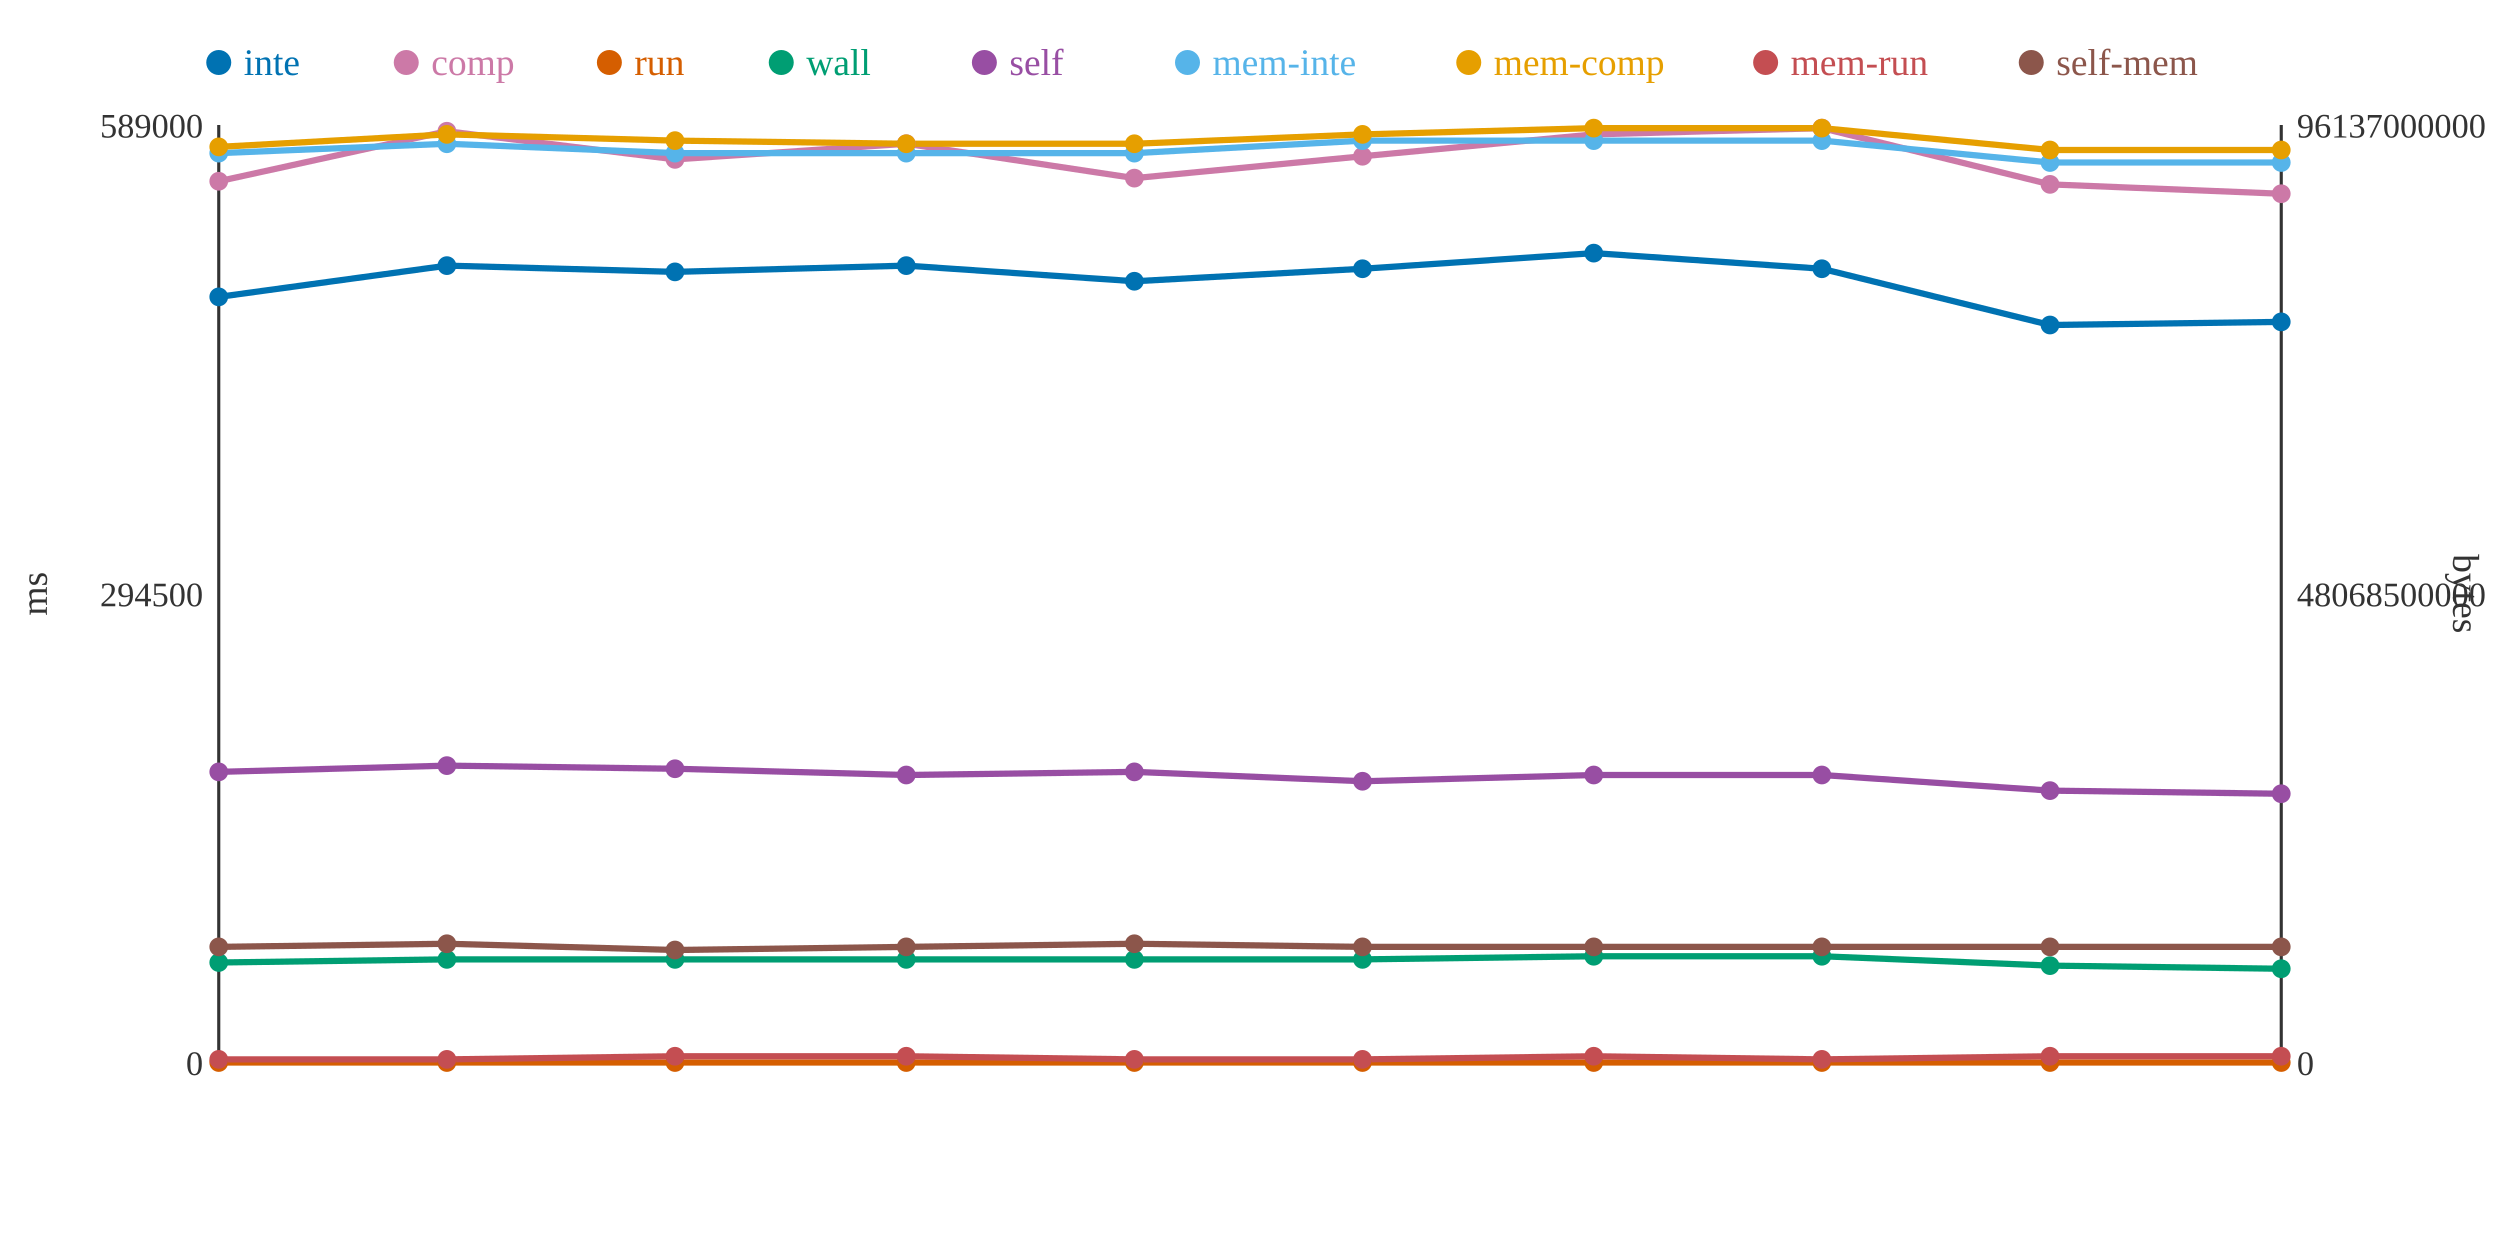
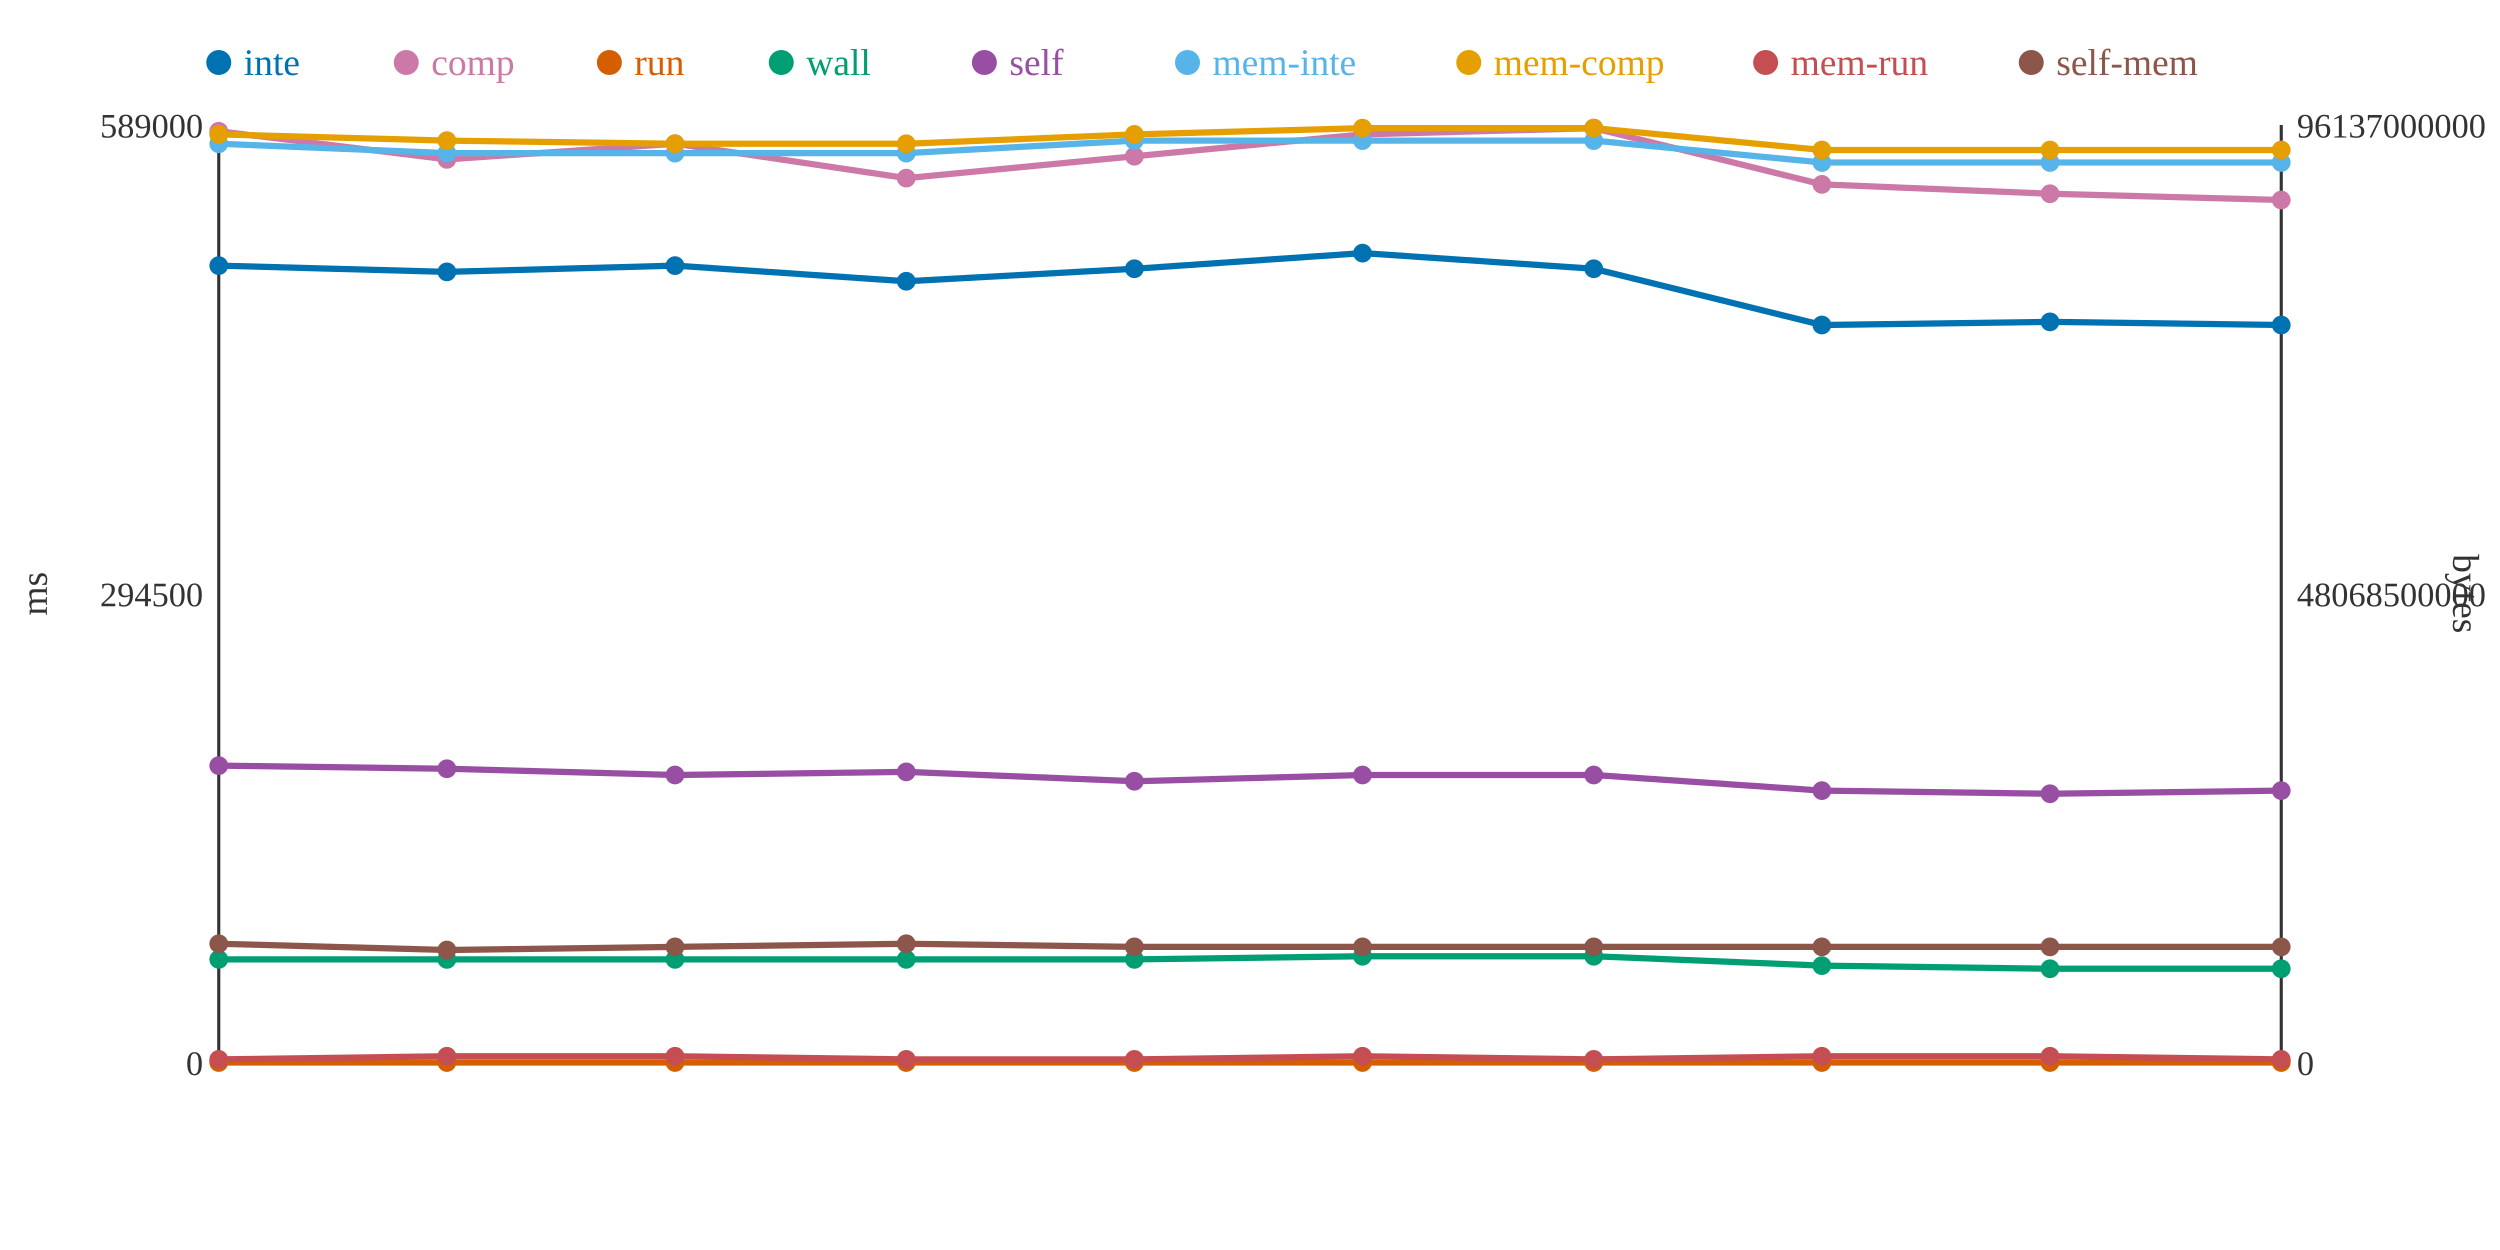
<svg xmlns="http://www.w3.org/2000/svg" width="800" height="400">
  <rect width="800" height="400" fill="white" />
  <line x1="70" y1="40" x2="70" y2="340" stroke="#333" stroke-width="1" />
  <line x1="70" y1="340" x2="730" y2="340" stroke="#333" stroke-width="1" />
  <line x1="730" y1="40" x2="730" y2="340" stroke="#333" stroke-width="1" />
  <text x="65" y="344" text-anchor="end" font-size="11" fill="#333">0</text>
  <text x="65" y="194" text-anchor="end" font-size="11" fill="#333">294500</text>
  <text x="65" y="44" text-anchor="end" font-size="11" fill="#333">589000</text>
  <text x="15" y="190" text-anchor="middle" font-size="12" fill="#333" transform="rotate(-90 15 190)">ms</text>
  <text x="735" y="344" text-anchor="start" font-size="11" fill="#333">0</text>
  <text x="735" y="194" text-anchor="start" font-size="11" fill="#333">48068500000</text>
  <text x="735" y="44" text-anchor="start" font-size="11" fill="#333">96137000000</text>
  <text x="785" y="190" text-anchor="middle" font-size="12" fill="#333" transform="rotate(90 785 190)">bytes</text>
-   <polyline points="70,95 143,85 216,87 290,85 363,90 436,86 510,81 583,86 656,104 730,103" fill="none" stroke="#0072B2" stroke-width="2" />
-   <polyline points="70,58 143,42 216,51 290,46 363,57 436,50 510,43 583,41 656,59 730,62" fill="none" stroke="#CC79A7" stroke-width="2" />
+   <polyline points="70,85 143,87 216,85 290,90 363,86 436,81 510,86 583,104 656,103 730,104" fill="none" stroke="#0072B2" stroke-width="2" />
+   <polyline points="70,42 143,51 216,46 290,57 363,50 436,43 510,41 583,59 656,62 730,64" fill="none" stroke="#CC79A7" stroke-width="2" />
  <polyline points="70,340 143,340 216,340 290,340 363,340 436,340 510,340 583,340 656,340 730,340" fill="none" stroke="#D55E00" stroke-width="2" />
-   <polyline points="70,308 143,307 216,307 290,307 363,307 436,307 510,306 583,306 656,309 730,310" fill="none" stroke="#009E73" stroke-width="2" />
-   <polyline points="70,247 143,245 216,246 290,248 363,247 436,250 510,248 583,248 656,253 730,254" fill="none" stroke="#984EA3" stroke-width="2" />
-   <polyline points="70,49 143,46 216,49 290,49 363,49 436,45 510,45 583,45 656,52 730,52" fill="none" stroke="#56B4E9" stroke-width="2" />
-   <polyline points="70,47 143,43 216,45 290,46 363,46 436,43 510,41 583,41 656,48 730,48" fill="none" stroke="#E69F00" stroke-width="2" />
-   <polyline points="70,339 143,339 216,338 290,338 363,339 436,339 510,338 583,339 656,338 730,338" fill="none" stroke="#C44E52" stroke-width="2" />
-   <polyline points="70,303 143,302 216,304 290,303 363,302 436,303 510,303 583,303 656,303 730,303" fill="none" stroke="#8C564B" stroke-width="2" />
-   <circle cx="70" cy="95" r="3" fill="#0072B2" />
-   <circle cx="70" cy="58" r="3" fill="#CC79A7" />
+   <polyline points="70,307 143,307 216,307 290,307 363,307 436,306 510,306 583,309 656,310 730,310" fill="none" stroke="#009E73" stroke-width="2" />
+   <polyline points="70,245 143,246 216,248 290,247 363,250 436,248 510,248 583,253 656,254 730,253" fill="none" stroke="#984EA3" stroke-width="2" />
+   <polyline points="70,46 143,49 216,49 290,49 363,45 436,45 510,45 583,52 656,52 730,52" fill="none" stroke="#56B4E9" stroke-width="2" />
+   <polyline points="70,43 143,45 216,46 290,46 363,43 436,41 510,41 583,48 656,48 730,48" fill="none" stroke="#E69F00" stroke-width="2" />
+   <polyline points="70,339 143,338 216,338 290,339 363,339 436,338 510,339 583,338 656,338 730,339" fill="none" stroke="#C44E52" stroke-width="2" />
+   <polyline points="70,302 143,304 216,303 290,302 363,303 436,303 510,303 583,303 656,303 730,303" fill="none" stroke="#8C564B" stroke-width="2" />
+   <circle cx="70" cy="85" r="3" fill="#0072B2" />
+   <circle cx="70" cy="42" r="3" fill="#CC79A7" />
  <circle cx="70" cy="340" r="3" fill="#D55E00" />
-   <circle cx="70" cy="308" r="3" fill="#009E73" />
-   <circle cx="70" cy="247" r="3" fill="#984EA3" />
-   <circle cx="70" cy="49" r="3" fill="#56B4E9" />
-   <circle cx="70" cy="47" r="3" fill="#E69F00" />
+   <circle cx="70" cy="307" r="3" fill="#009E73" />
+   <circle cx="70" cy="245" r="3" fill="#984EA3" />
+   <circle cx="70" cy="46" r="3" fill="#56B4E9" />
+   <circle cx="70" cy="43" r="3" fill="#E69F00" />
  <circle cx="70" cy="339" r="3" fill="#C44E52" />
-   <circle cx="70" cy="303" r="3" fill="#8C564B" />
-   <circle cx="143" cy="85" r="3" fill="#0072B2" />
-   <circle cx="143" cy="42" r="3" fill="#CC79A7" />
+   <circle cx="70" cy="302" r="3" fill="#8C564B" />
+   <circle cx="143" cy="87" r="3" fill="#0072B2" />
+   <circle cx="143" cy="51" r="3" fill="#CC79A7" />
  <circle cx="143" cy="340" r="3" fill="#D55E00" />
  <circle cx="143" cy="307" r="3" fill="#009E73" />
-   <circle cx="143" cy="245" r="3" fill="#984EA3" />
-   <circle cx="143" cy="46" r="3" fill="#56B4E9" />
-   <circle cx="143" cy="43" r="3" fill="#E69F00" />
-   <circle cx="143" cy="339" r="3" fill="#C44E52" />
-   <circle cx="143" cy="302" r="3" fill="#8C564B" />
-   <circle cx="216" cy="87" r="3" fill="#0072B2" />
-   <circle cx="216" cy="51" r="3" fill="#CC79A7" />
+   <circle cx="143" cy="246" r="3" fill="#984EA3" />
+   <circle cx="143" cy="49" r="3" fill="#56B4E9" />
+   <circle cx="143" cy="45" r="3" fill="#E69F00" />
+   <circle cx="143" cy="338" r="3" fill="#C44E52" />
+   <circle cx="143" cy="304" r="3" fill="#8C564B" />
+   <circle cx="216" cy="85" r="3" fill="#0072B2" />
+   <circle cx="216" cy="46" r="3" fill="#CC79A7" />
  <circle cx="216" cy="340" r="3" fill="#D55E00" />
  <circle cx="216" cy="307" r="3" fill="#009E73" />
-   <circle cx="216" cy="246" r="3" fill="#984EA3" />
+   <circle cx="216" cy="248" r="3" fill="#984EA3" />
  <circle cx="216" cy="49" r="3" fill="#56B4E9" />
-   <circle cx="216" cy="45" r="3" fill="#E69F00" />
+   <circle cx="216" cy="46" r="3" fill="#E69F00" />
  <circle cx="216" cy="338" r="3" fill="#C44E52" />
-   <circle cx="216" cy="304" r="3" fill="#8C564B" />
-   <circle cx="290" cy="85" r="3" fill="#0072B2" />
-   <circle cx="290" cy="46" r="3" fill="#CC79A7" />
+   <circle cx="216" cy="303" r="3" fill="#8C564B" />
+   <circle cx="290" cy="90" r="3" fill="#0072B2" />
+   <circle cx="290" cy="57" r="3" fill="#CC79A7" />
  <circle cx="290" cy="340" r="3" fill="#D55E00" />
  <circle cx="290" cy="307" r="3" fill="#009E73" />
-   <circle cx="290" cy="248" r="3" fill="#984EA3" />
+   <circle cx="290" cy="247" r="3" fill="#984EA3" />
  <circle cx="290" cy="49" r="3" fill="#56B4E9" />
  <circle cx="290" cy="46" r="3" fill="#E69F00" />
-   <circle cx="290" cy="338" r="3" fill="#C44E52" />
-   <circle cx="290" cy="303" r="3" fill="#8C564B" />
-   <circle cx="363" cy="90" r="3" fill="#0072B2" />
-   <circle cx="363" cy="57" r="3" fill="#CC79A7" />
+   <circle cx="290" cy="339" r="3" fill="#C44E52" />
+   <circle cx="290" cy="302" r="3" fill="#8C564B" />
+   <circle cx="363" cy="86" r="3" fill="#0072B2" />
+   <circle cx="363" cy="50" r="3" fill="#CC79A7" />
  <circle cx="363" cy="340" r="3" fill="#D55E00" />
  <circle cx="363" cy="307" r="3" fill="#009E73" />
-   <circle cx="363" cy="247" r="3" fill="#984EA3" />
-   <circle cx="363" cy="49" r="3" fill="#56B4E9" />
-   <circle cx="363" cy="46" r="3" fill="#E69F00" />
+   <circle cx="363" cy="250" r="3" fill="#984EA3" />
+   <circle cx="363" cy="45" r="3" fill="#56B4E9" />
+   <circle cx="363" cy="43" r="3" fill="#E69F00" />
  <circle cx="363" cy="339" r="3" fill="#C44E52" />
-   <circle cx="363" cy="302" r="3" fill="#8C564B" />
-   <circle cx="436" cy="86" r="3" fill="#0072B2" />
-   <circle cx="436" cy="50" r="3" fill="#CC79A7" />
+   <circle cx="363" cy="303" r="3" fill="#8C564B" />
+   <circle cx="436" cy="81" r="3" fill="#0072B2" />
+   <circle cx="436" cy="43" r="3" fill="#CC79A7" />
  <circle cx="436" cy="340" r="3" fill="#D55E00" />
-   <circle cx="436" cy="307" r="3" fill="#009E73" />
-   <circle cx="436" cy="250" r="3" fill="#984EA3" />
+   <circle cx="436" cy="306" r="3" fill="#009E73" />
+   <circle cx="436" cy="248" r="3" fill="#984EA3" />
  <circle cx="436" cy="45" r="3" fill="#56B4E9" />
-   <circle cx="436" cy="43" r="3" fill="#E69F00" />
-   <circle cx="436" cy="339" r="3" fill="#C44E52" />
+   <circle cx="436" cy="41" r="3" fill="#E69F00" />
+   <circle cx="436" cy="338" r="3" fill="#C44E52" />
  <circle cx="436" cy="303" r="3" fill="#8C564B" />
-   <circle cx="510" cy="81" r="3" fill="#0072B2" />
-   <circle cx="510" cy="43" r="3" fill="#CC79A7" />
+   <circle cx="510" cy="86" r="3" fill="#0072B2" />
+   <circle cx="510" cy="41" r="3" fill="#CC79A7" />
  <circle cx="510" cy="340" r="3" fill="#D55E00" />
  <circle cx="510" cy="306" r="3" fill="#009E73" />
  <circle cx="510" cy="248" r="3" fill="#984EA3" />
  <circle cx="510" cy="45" r="3" fill="#56B4E9" />
  <circle cx="510" cy="41" r="3" fill="#E69F00" />
-   <circle cx="510" cy="338" r="3" fill="#C44E52" />
+   <circle cx="510" cy="339" r="3" fill="#C44E52" />
  <circle cx="510" cy="303" r="3" fill="#8C564B" />
-   <circle cx="583" cy="86" r="3" fill="#0072B2" />
-   <circle cx="583" cy="41" r="3" fill="#CC79A7" />
+   <circle cx="583" cy="104" r="3" fill="#0072B2" />
+   <circle cx="583" cy="59" r="3" fill="#CC79A7" />
  <circle cx="583" cy="340" r="3" fill="#D55E00" />
-   <circle cx="583" cy="306" r="3" fill="#009E73" />
-   <circle cx="583" cy="248" r="3" fill="#984EA3" />
-   <circle cx="583" cy="45" r="3" fill="#56B4E9" />
-   <circle cx="583" cy="41" r="3" fill="#E69F00" />
-   <circle cx="583" cy="339" r="3" fill="#C44E52" />
+   <circle cx="583" cy="309" r="3" fill="#009E73" />
+   <circle cx="583" cy="253" r="3" fill="#984EA3" />
+   <circle cx="583" cy="52" r="3" fill="#56B4E9" />
+   <circle cx="583" cy="48" r="3" fill="#E69F00" />
+   <circle cx="583" cy="338" r="3" fill="#C44E52" />
  <circle cx="583" cy="303" r="3" fill="#8C564B" />
-   <circle cx="656" cy="104" r="3" fill="#0072B2" />
-   <circle cx="656" cy="59" r="3" fill="#CC79A7" />
+   <circle cx="656" cy="103" r="3" fill="#0072B2" />
+   <circle cx="656" cy="62" r="3" fill="#CC79A7" />
  <circle cx="656" cy="340" r="3" fill="#D55E00" />
-   <circle cx="656" cy="309" r="3" fill="#009E73" />
-   <circle cx="656" cy="253" r="3" fill="#984EA3" />
+   <circle cx="656" cy="310" r="3" fill="#009E73" />
+   <circle cx="656" cy="254" r="3" fill="#984EA3" />
  <circle cx="656" cy="52" r="3" fill="#56B4E9" />
  <circle cx="656" cy="48" r="3" fill="#E69F00" />
  <circle cx="656" cy="338" r="3" fill="#C44E52" />
  <circle cx="656" cy="303" r="3" fill="#8C564B" />
-   <circle cx="730" cy="103" r="3" fill="#0072B2" />
-   <circle cx="730" cy="62" r="3" fill="#CC79A7" />
+   <circle cx="730" cy="104" r="3" fill="#0072B2" />
+   <circle cx="730" cy="64" r="3" fill="#CC79A7" />
  <circle cx="730" cy="340" r="3" fill="#D55E00" />
  <circle cx="730" cy="310" r="3" fill="#009E73" />
-   <circle cx="730" cy="254" r="3" fill="#984EA3" />
+   <circle cx="730" cy="253" r="3" fill="#984EA3" />
  <circle cx="730" cy="52" r="3" fill="#56B4E9" />
  <circle cx="730" cy="48" r="3" fill="#E69F00" />
-   <circle cx="730" cy="338" r="3" fill="#C44E52" />
+   <circle cx="730" cy="339" r="3" fill="#C44E52" />
  <circle cx="730" cy="303" r="3" fill="#8C564B" />
  <circle cx="70" cy="20" r="4" fill="#0072B2" />
  <text x="78" y="24" text-anchor="start" font-size="12" fill="#0072B2">inte</text>
  <circle cx="130" cy="20" r="4" fill="#CC79A7" />
  <text x="138" y="24" text-anchor="start" font-size="12" fill="#CC79A7">comp</text>
  <circle cx="195" cy="20" r="4" fill="#D55E00" />
  <text x="203" y="24" text-anchor="start" font-size="12" fill="#D55E00">run</text>
  <circle cx="250" cy="20" r="4" fill="#009E73" />
  <text x="258" y="24" text-anchor="start" font-size="12" fill="#009E73">wall</text>
  <circle cx="315" cy="20" r="4" fill="#984EA3" />
  <text x="323" y="24" text-anchor="start" font-size="12" fill="#984EA3">self</text>
  <circle cx="380" cy="20" r="4" fill="#56B4E9" />
  <text x="388" y="24" text-anchor="start" font-size="12" fill="#56B4E9">mem-inte</text>
  <circle cx="470" cy="20" r="4" fill="#E69F00" />
  <text x="478" y="24" text-anchor="start" font-size="12" fill="#E69F00">mem-comp</text>
  <circle cx="565" cy="20" r="4" fill="#C44E52" />
  <text x="573" y="24" text-anchor="start" font-size="12" fill="#C44E52">mem-run</text>
  <circle cx="650" cy="20" r="4" fill="#8C564B" />
  <text x="658" y="24" text-anchor="start" font-size="12" fill="#8C564B">self-mem</text>
</svg>
